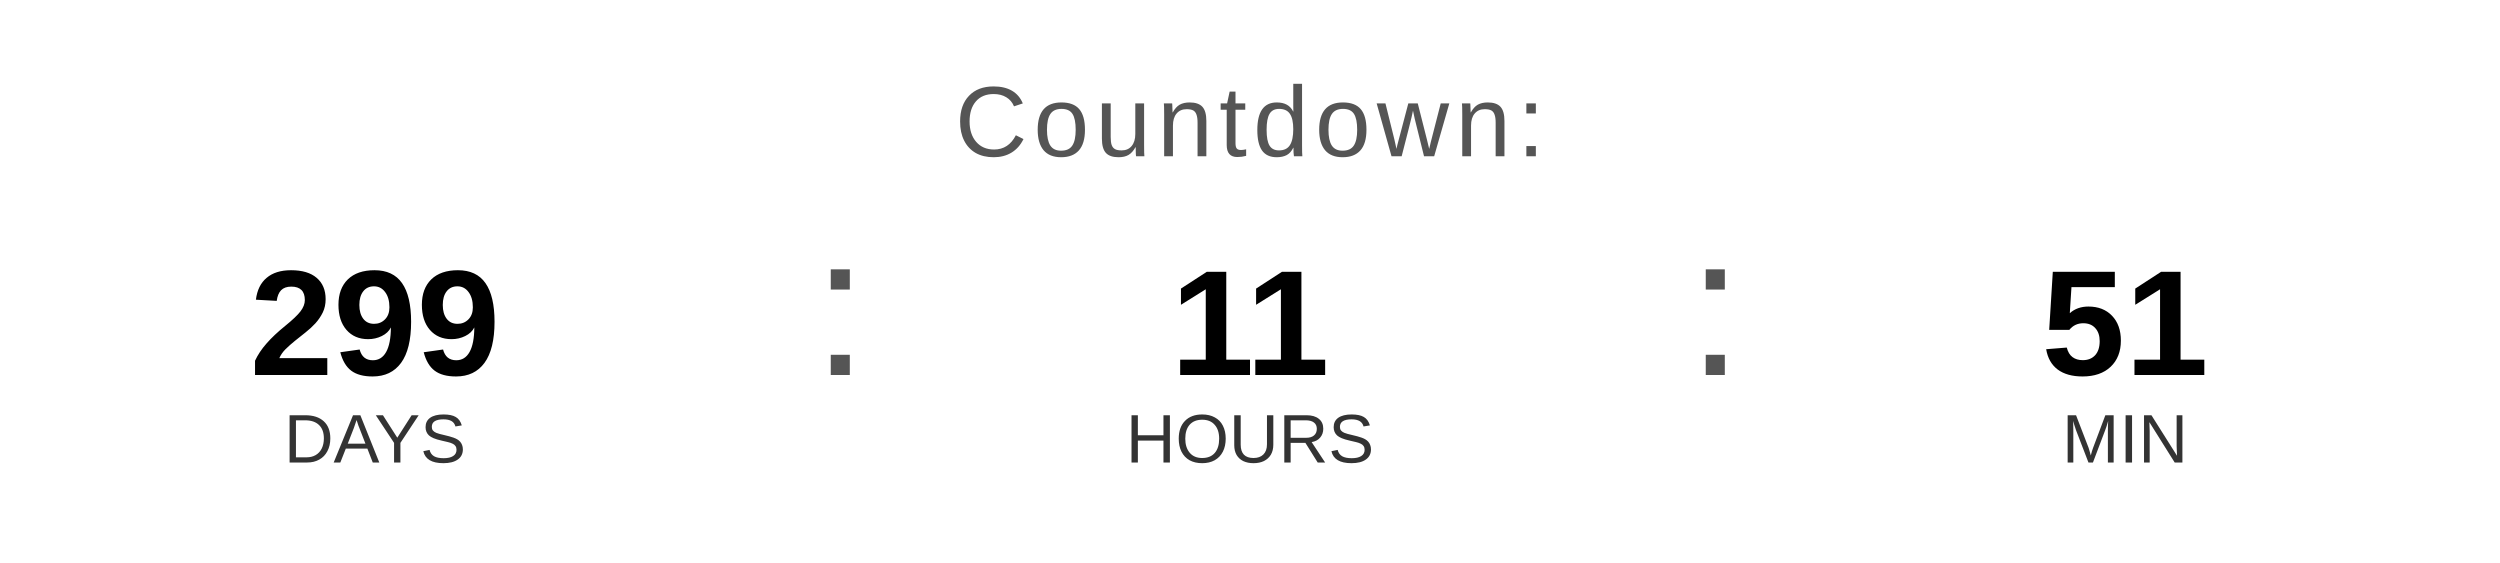
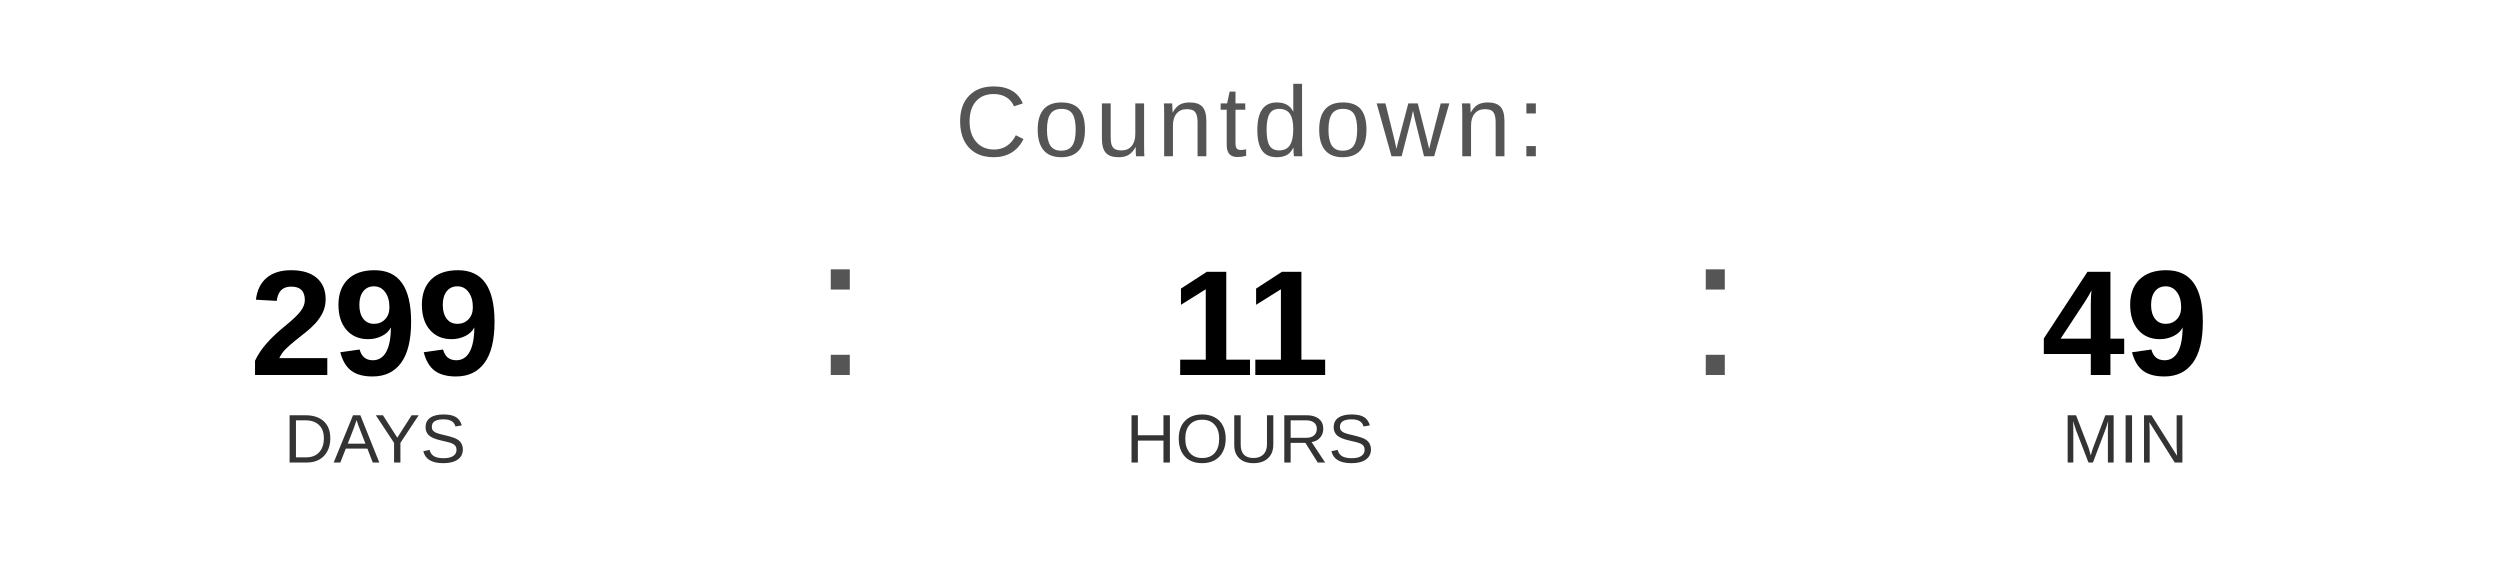
<svg xmlns="http://www.w3.org/2000/svg" width="400" height="90" viewBox="0 0 400 90">
  <text x="200" y="25" font-family="Arial, Helvetica, sans-serif" font-size="16" fill="#555555" text-anchor="middle" letter-spacing="1">
    Countdown:
  </text>
  <text x="60" y="60" font-family="Arial, Helvetica, sans-serif" font-size="24" font-weight="bold" fill="#000000" text-anchor="middle">299</text>
  <text x="60" y="74" font-family="Arial, Helvetica, sans-serif" font-size="11" fill="#333333" text-anchor="middle">DAYS</text>
  <text x="130" y="60" font-family="Arial, sans-serif" font-size="32" fill="#555555">:</text>
  <text x="200" y="60" font-family="Arial, Helvetica, sans-serif" font-size="24" font-weight="bold" fill="#000000" text-anchor="middle">11</text>
  <text x="200" y="74" font-family="Arial, Helvetica, sans-serif" font-size="11" fill="#333333" text-anchor="middle">HOURS</text>
  <text x="270" y="60" font-family="Arial, sans-serif" font-size="32" fill="#555555">:</text>
-   <text x="340" y="60" font-family="Arial, Helvetica, sans-serif" font-size="24" font-weight="bold" fill="#000000" text-anchor="middle">51</text>
+   <text x="340" y="60" font-family="Arial, Helvetica, sans-serif" font-size="24" font-weight="bold" fill="#000000" text-anchor="middle">49</text>
  <text x="340" y="74" font-family="Arial, Helvetica, sans-serif" font-size="11" fill="#333333" text-anchor="middle">MIN</text>
</svg>
